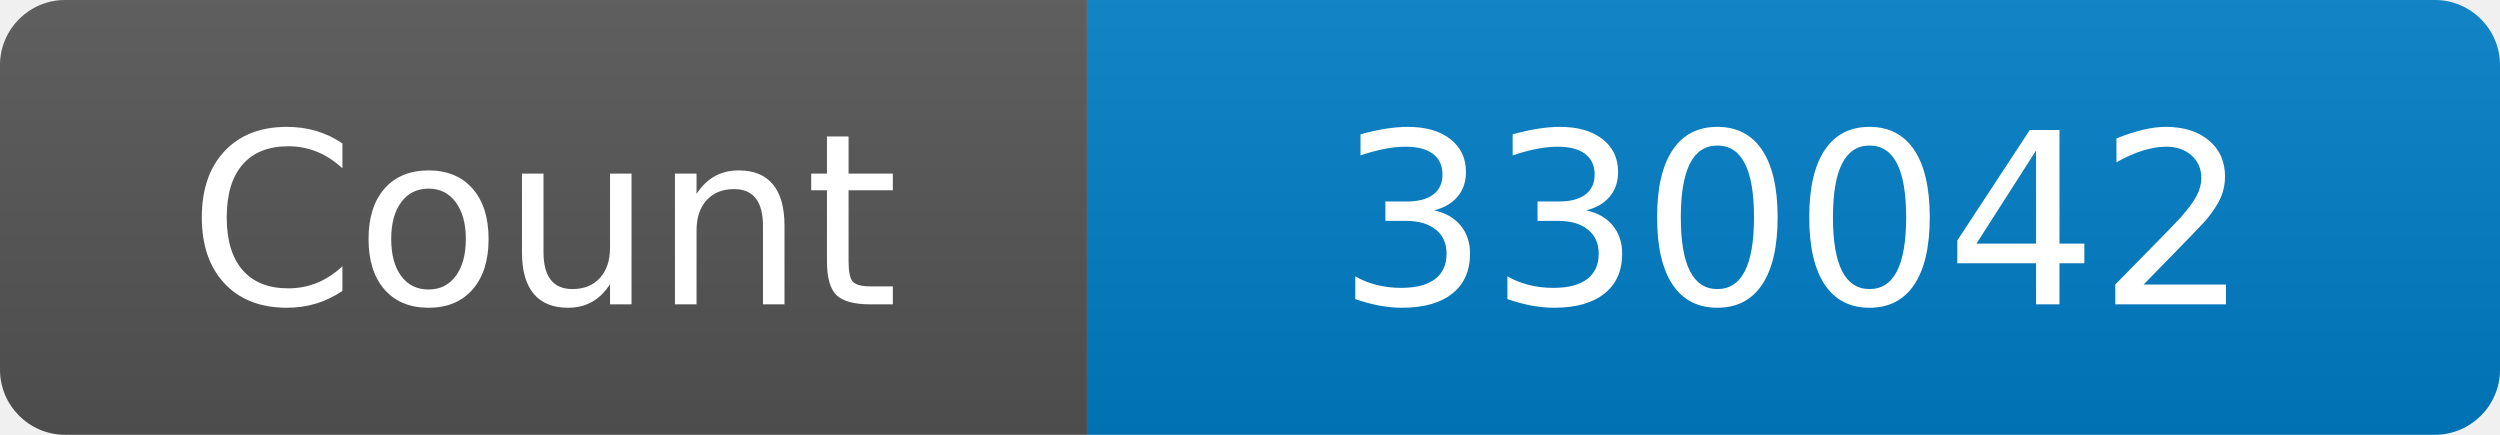
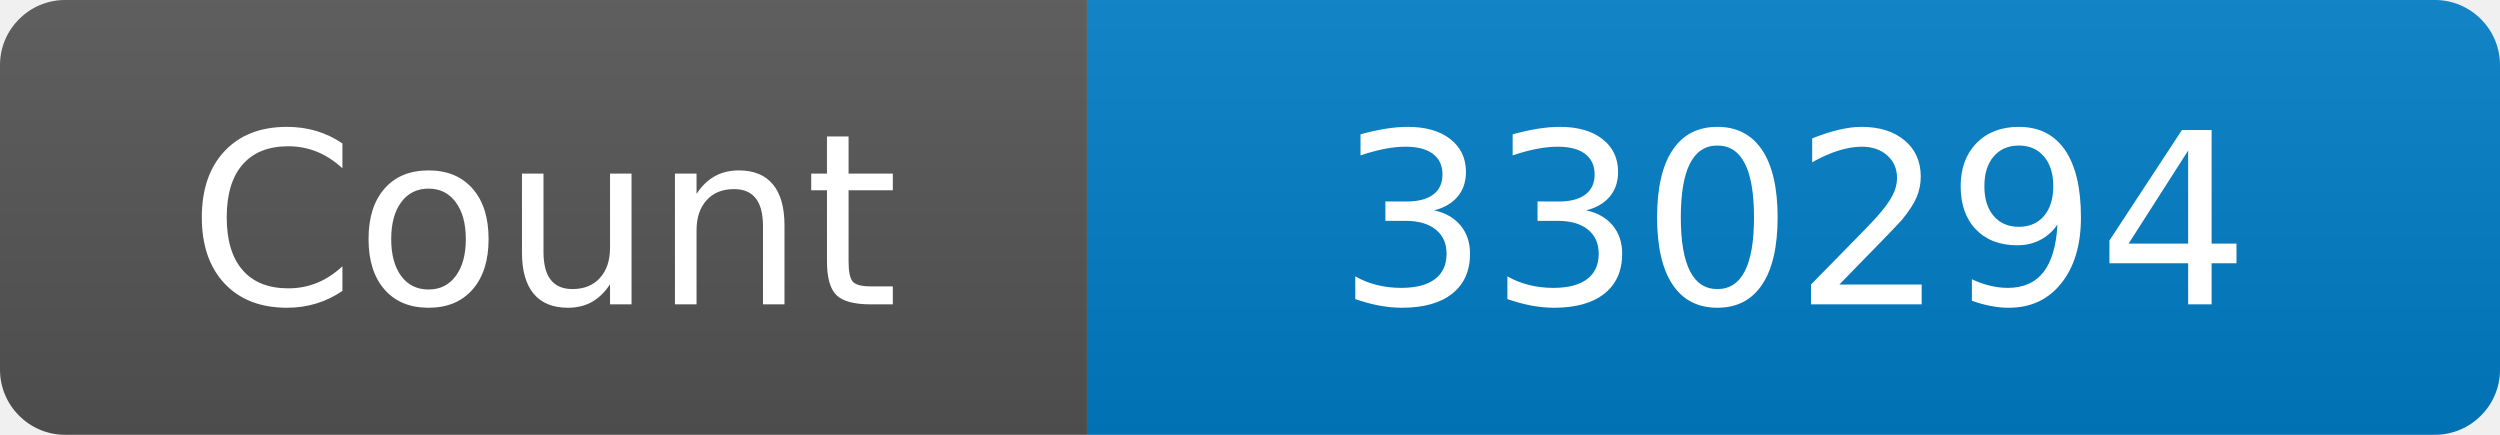
<svg xmlns="http://www.w3.org/2000/svg" width="115" height="20" role="img" aria-label="Maintained?: yes">
  <linearGradient id="s" x2="0" y2="100%">
    <stop offset="0" stop-color="#bbb" stop-opacity=".1" />
    <stop offset="1" stop-opacity=".1" />
  </linearGradient>
  <clipPath id="r">
    <rect width="115" height="20" rx="3" fill="#fff" />
  </clipPath>
  <g clip-path="url(#r)">
    <rect width="50" height="20" fill="#555" />
    <rect x="50" width="160" height="20" fill="#007ec6" />
    <rect width="115" height="20" fill="url(#s)" />
  </g>
  <g fill="#fff" text-anchor="middle" font-family="Verdana,Geneva,DejaVu Sans,sans-serif" font-size="110">
    <text x="250" y="140" transform="scale(.1)" fill="#fff">Count</text>
-     <text x="825" y="140" transform="scale(.1)" fill="#fff">330042</text>
+     <text x="825" y="140" transform="scale(.1)" fill="#fff">330294</text>
  </g>
</svg>
